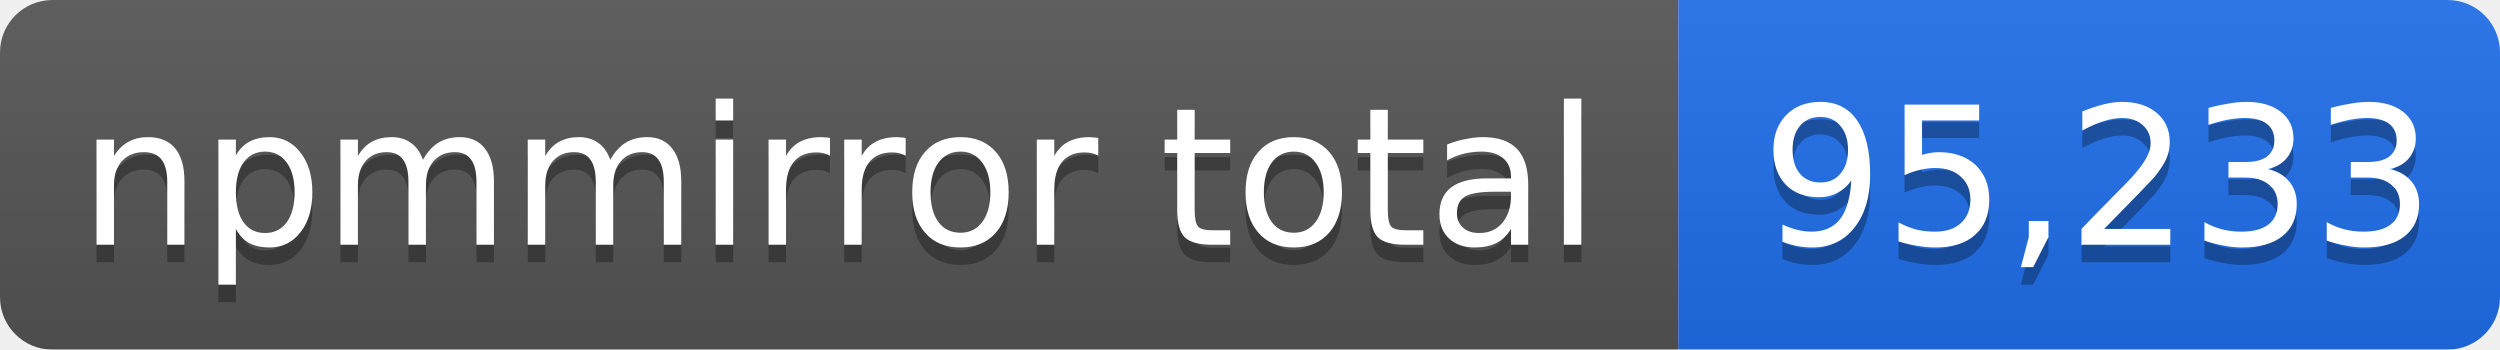
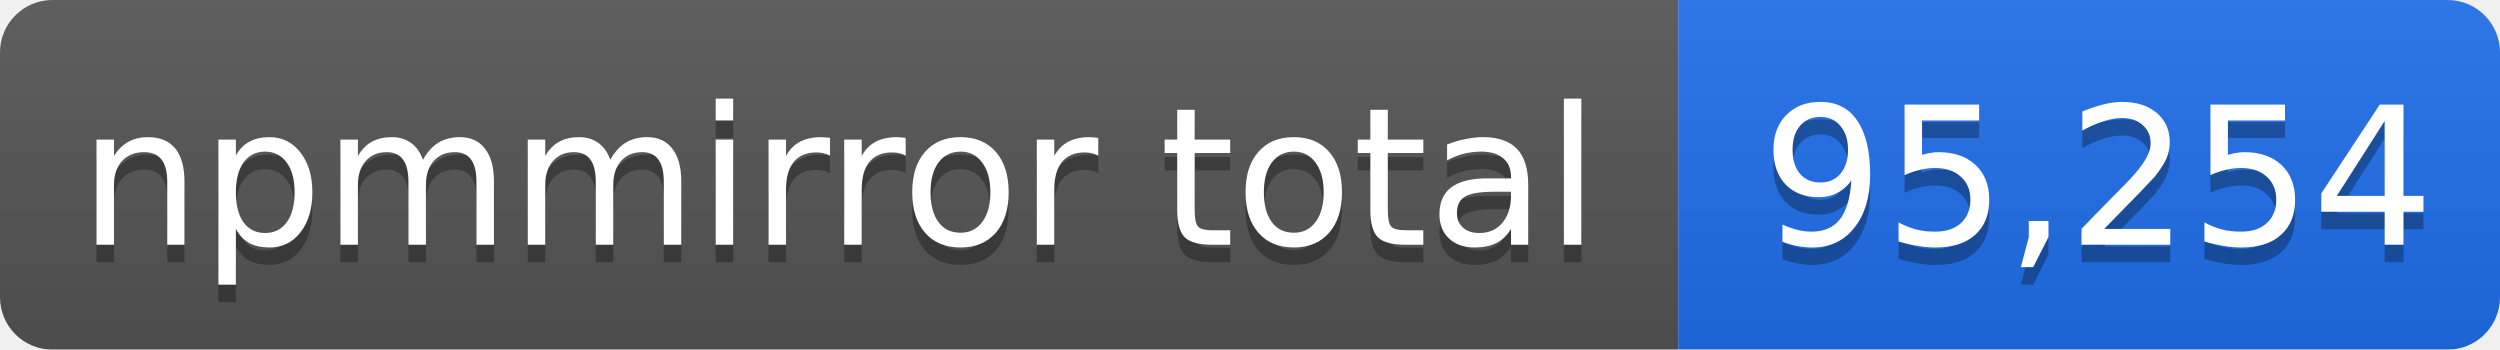
- <svg xmlns="http://www.w3.org/2000/svg" width="143" height="20" role="img" aria-label="npmmirror total: 95,233">
+ <svg xmlns="http://www.w3.org/2000/svg" width="143" height="20" role="img" aria-label="npmmirror total: 95,254">
  <linearGradient id="s" x2="0" y2="100%">
    <stop offset="0" stop-color="#bbb" stop-opacity=".1" />
    <stop offset="1" stop-opacity=".1" />
  </linearGradient>
  <mask id="m">
    <rect width="143" height="20" rx="3" fill="#fff" />
  </mask>
  <g mask="url(#m)">
    <rect width="96" height="20" fill="#555" />
    <rect x="96" width="47" height="20" fill="#1f6feb" />
    <rect width="143" height="20" fill="url(#s)" />
  </g>
  <g fill="#fff" text-anchor="middle" font-family="Verdana,Geneva,DejaVu Sans,sans-serif" font-size="11">
    <text x="48" y="15" fill="#010101" fill-opacity=".3">npmmirror total</text>
    <text x="48" y="14">npmmirror total</text>
-     <text x="120" y="15" fill="#010101" fill-opacity=".3">95,233</text>
-     <text x="120" y="14">95,233</text>
+     <text x="120" y="15" fill="#010101" fill-opacity=".3">95,254</text>
+     <text x="120" y="14">95,254</text>
  </g>
</svg>
